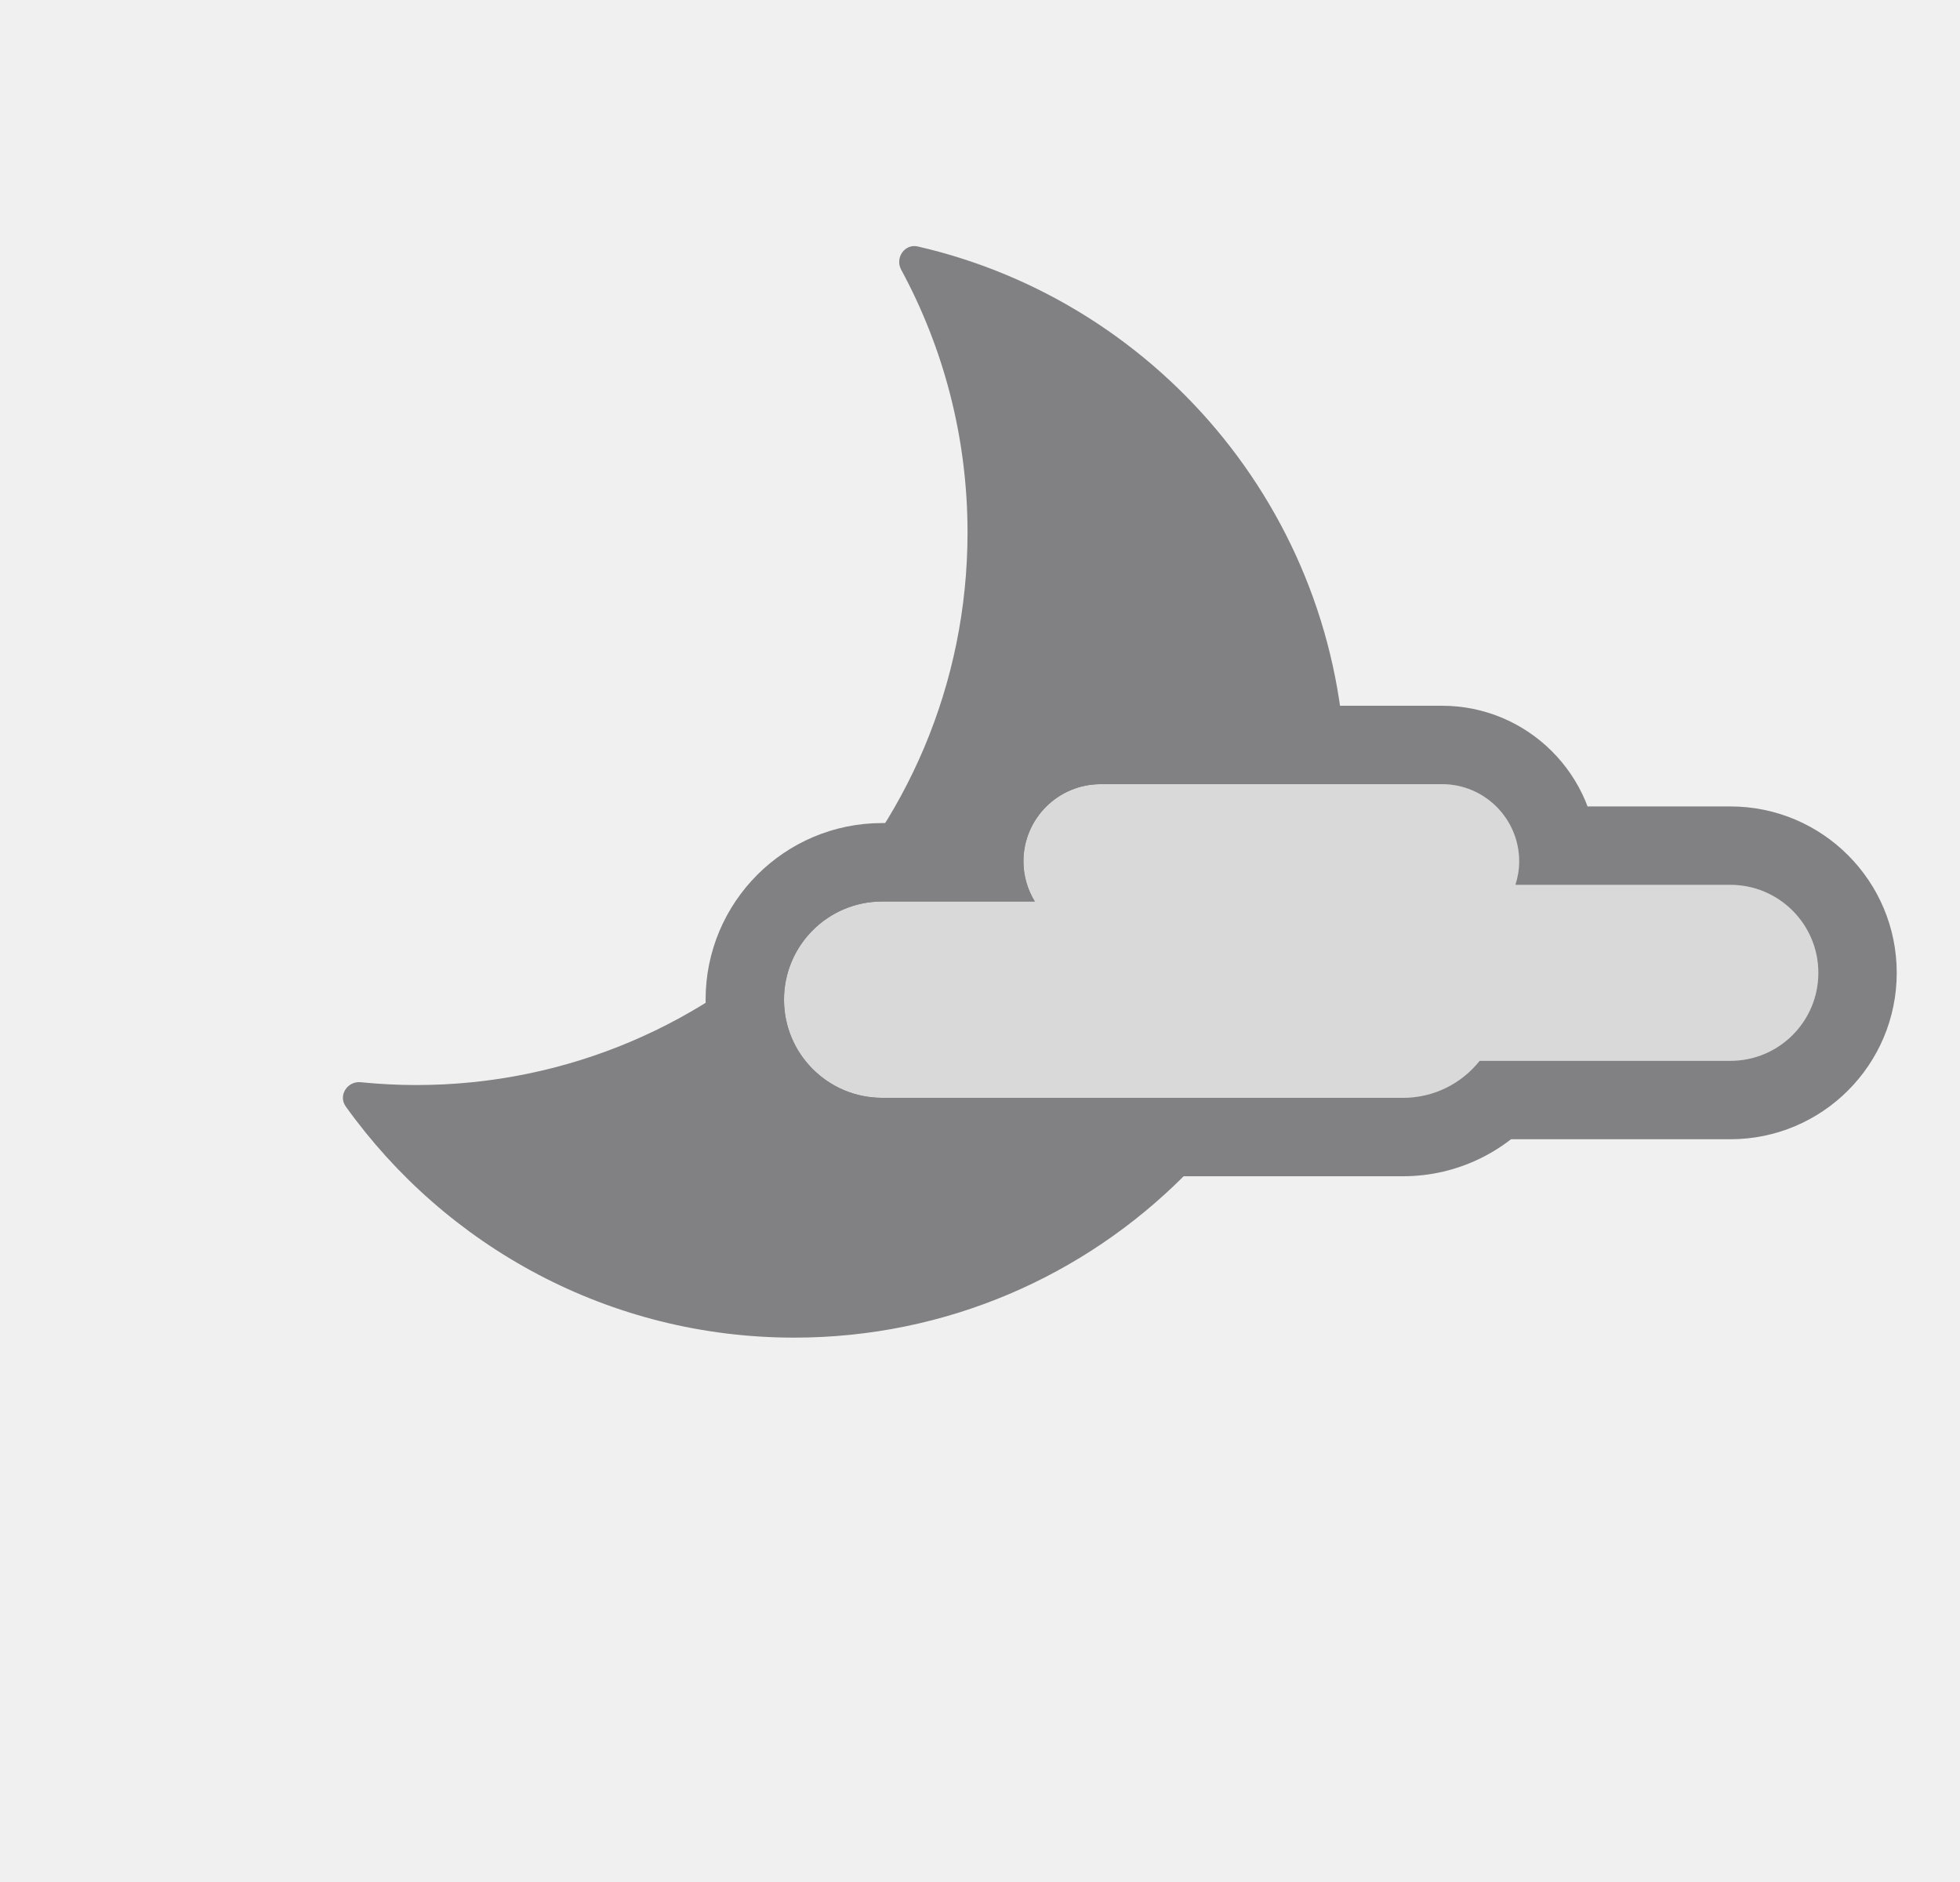
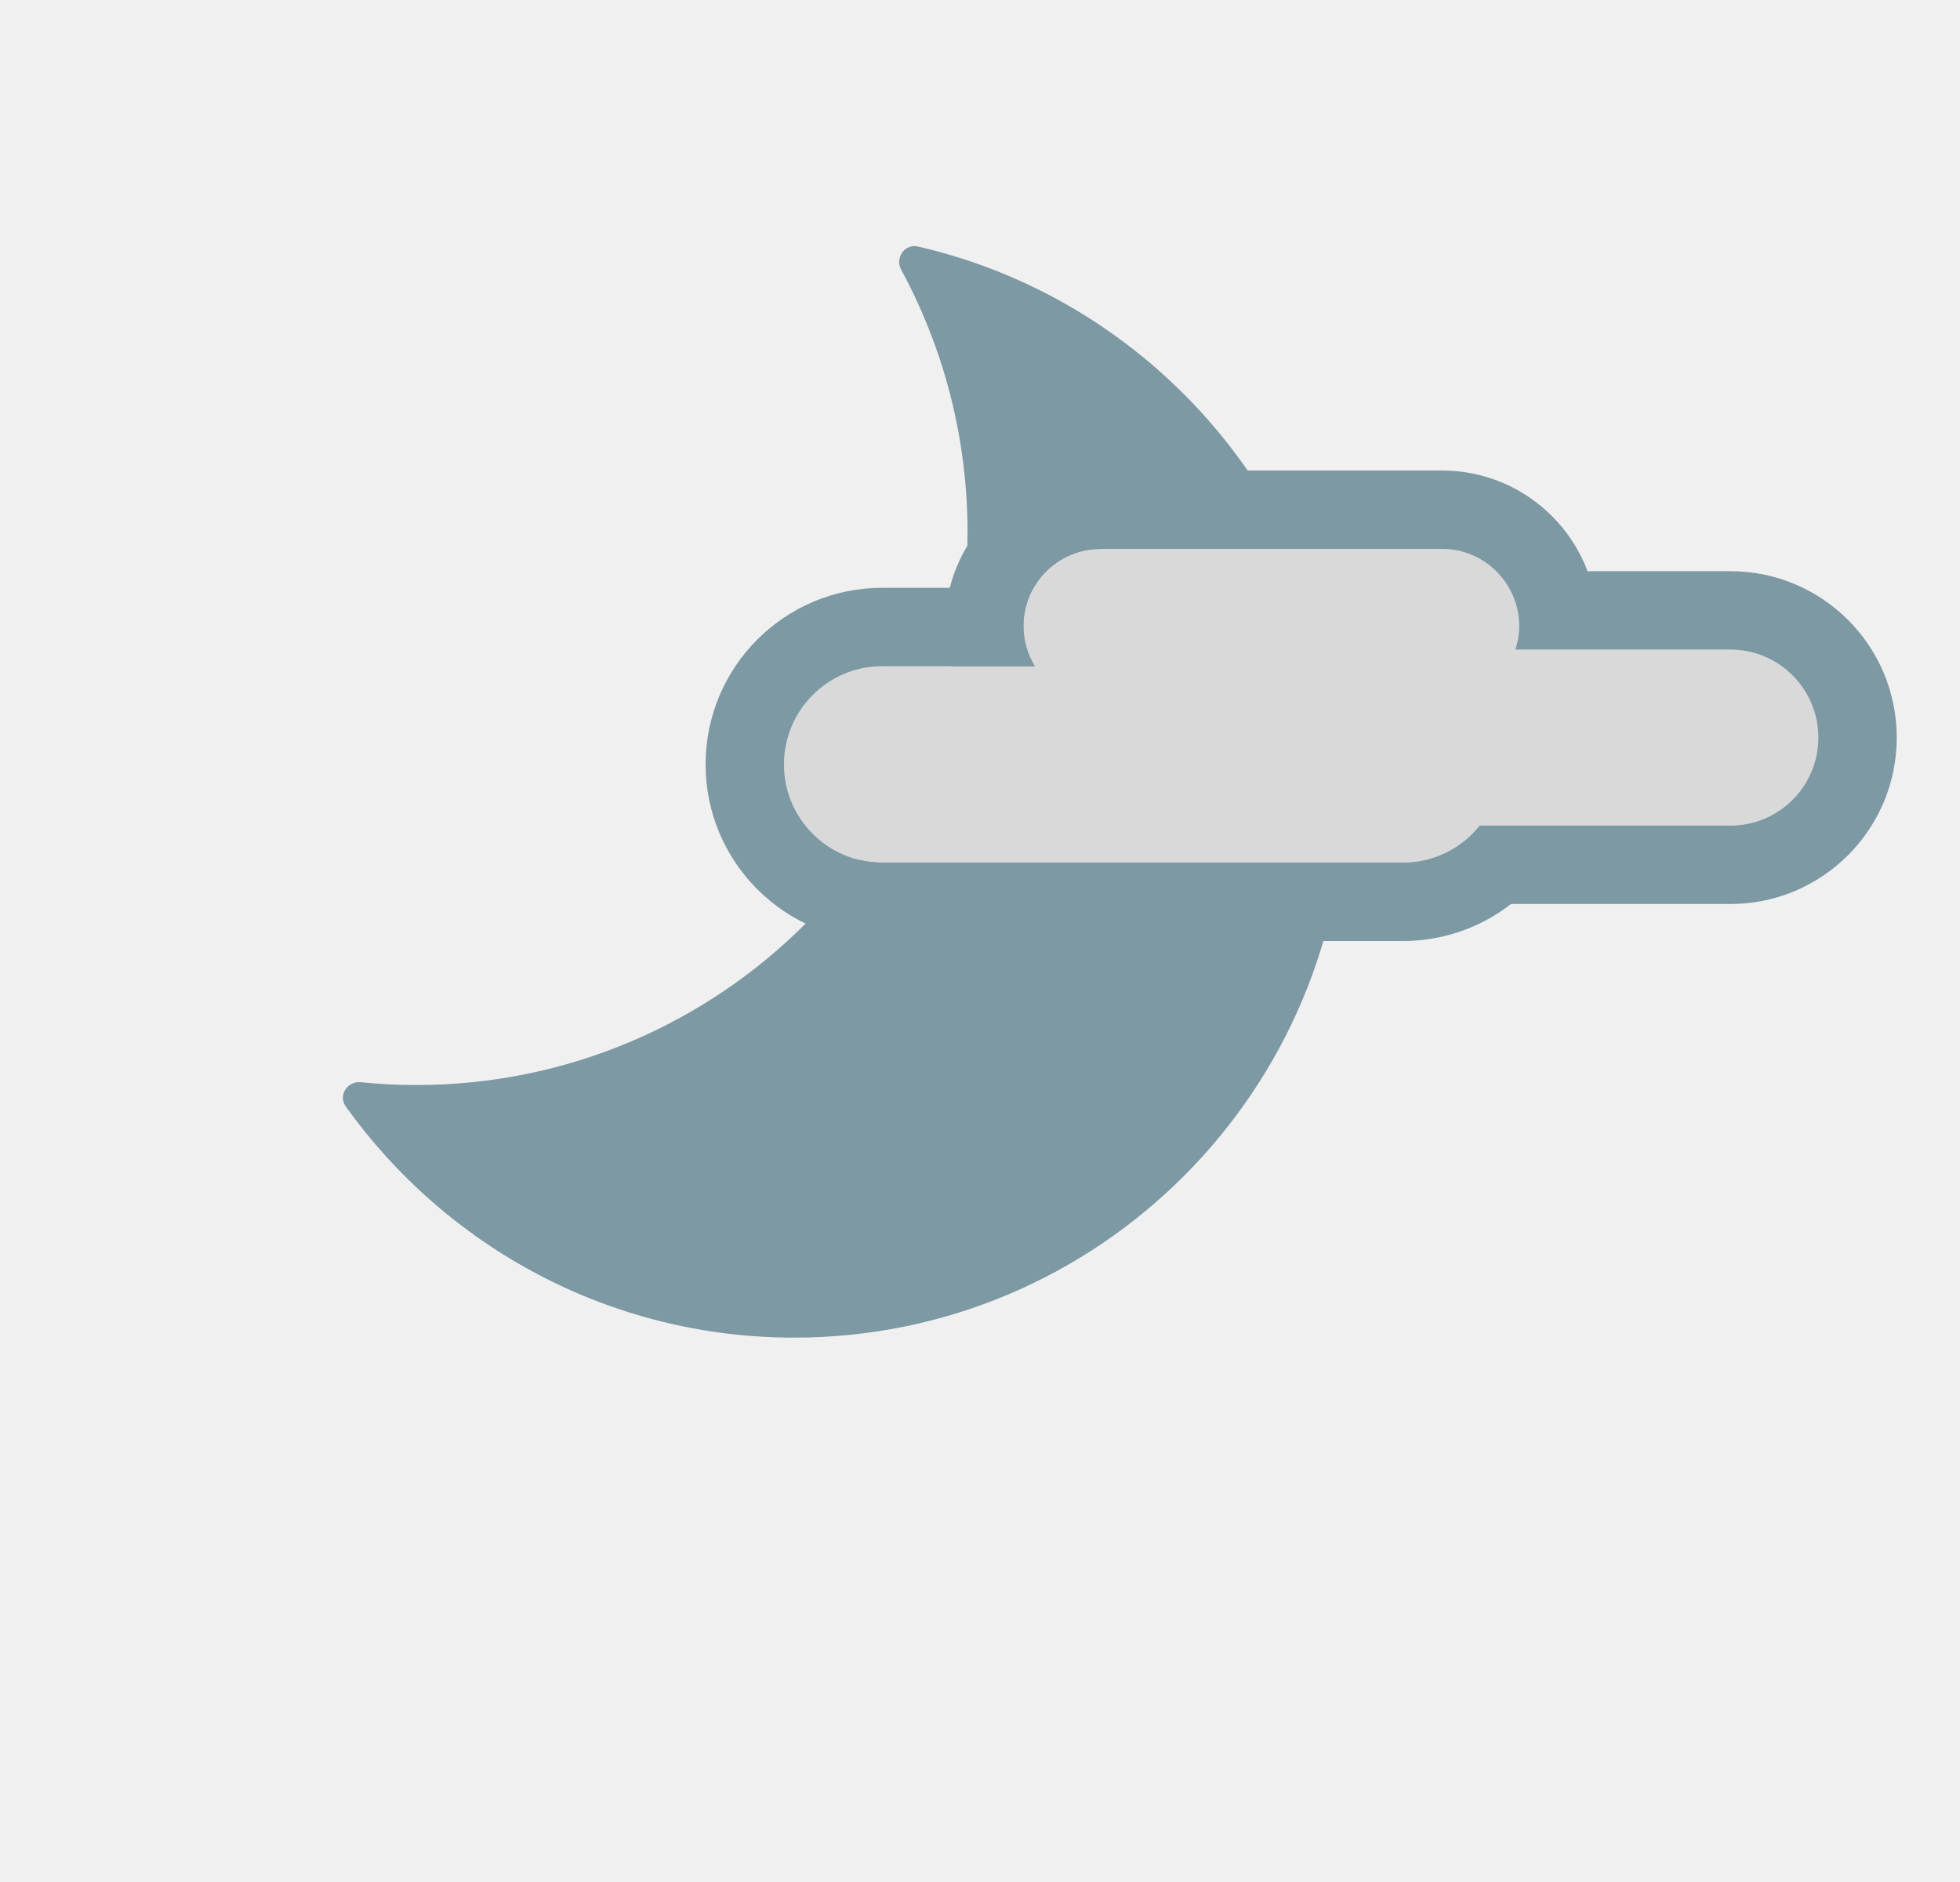
<svg xmlns="http://www.w3.org/2000/svg" width="25" height="24" viewBox="0 0 25 24" fill="none">
-   <path d="M11.495 3.44C11.413 3.289 11.539 3.105 11.706 3.143C14.832 3.86 17.164 6.662 17.164 10.011C17.164 13.903 14.015 17.058 10.13 17.058C7.772 17.058 5.686 15.894 4.41 14.11C4.31 13.97 4.431 13.783 4.602 13.801C4.834 13.824 5.069 13.837 5.307 13.837C9.192 13.837 12.341 10.682 12.341 6.79C12.341 5.577 12.034 4.436 11.495 3.44Z" fill="#818082" />
-   <mask id="path-2-outside-1_1300_4176" maskUnits="userSpaceOnUse" x="9" y="9" width="16" height="6" fill="black">
-     <rect fill="white" x="9" y="9" width="16" height="6" />
-     <path d="M18.393 10C18.936 10 19.377 10.441 19.377 10.984C19.377 11.089 19.359 11.19 19.329 11.284H22.071C22.691 11.284 23.193 11.787 23.193 12.406C23.193 13.026 22.691 13.528 22.071 13.528H18.873C18.644 13.816 18.291 14 17.895 14H11.252C10.561 14 10 13.44 10 12.748C10 12.057 10.561 11.496 11.252 11.496H13.199C13.108 11.347 13.054 11.172 13.054 10.984C13.054 10.441 13.495 10 14.038 10H18.393Z" />
+   <path d="M11.495 3.44C11.413 3.289 11.539 3.105 11.706 3.143C14.832 3.86 17.164 6.662 17.164 10.011C17.164 13.903 14.015 17.058 10.13 17.058C7.772 17.058 5.686 15.894 4.41 14.11C4.31 13.97 4.431 13.783 4.602 13.801C4.834 13.824 5.069 13.837 5.307 13.837C9.192 13.837 12.341 10.682 12.341 6.79C12.341 5.577 12.034 4.436 11.495 3.44Z" fill="#7D99A4" />
+   <mask id="path-2-outside-1_1300_4176" maskUnits="userSpaceOnUse" x="9" y="6" width="16" height="6" fill="black">
+     <rect fill="white" x="9" y="6" width="16" height="6" />
+     <path d="M18.393 7C18.936 7 19.377 7.441 19.377 7.984C19.377 8.089 19.359 8.19 19.329 8.284H22.071C22.691 8.284 23.193 8.787 23.193 9.406C23.193 10.026 22.691 10.528 22.071 10.528H18.873C18.644 10.816 18.291 11 17.895 11H11.252C10.561 11 10 10.44 10 9.748C10 9.057 10.561 8.496 11.252 8.496H13.199C13.108 8.347 13.054 8.172 13.054 7.984C13.054 7.441 13.495 7 14.038 7H18.393Z" />
  </mask>
-   <path d="M18.393 10C18.936 10 19.377 10.441 19.377 10.984C19.377 11.089 19.359 11.19 19.329 11.284H22.071C22.691 11.284 23.193 11.787 23.193 12.406C23.193 13.026 22.691 13.528 22.071 13.528H18.873C18.644 13.816 18.291 14 17.895 14H11.252C10.561 14 10 13.44 10 12.748C10 12.057 10.561 11.496 11.252 11.496H13.199C13.108 11.347 13.054 11.172 13.054 10.984C13.054 10.441 13.495 10 14.038 10H18.393Z" fill="#D9D9D9" />
-   <path d="M19.377 10.984L20.377 10.984V10.984H19.377ZM19.329 11.284L18.377 10.979L17.959 12.284H19.329V11.284ZM23.193 12.406H24.193V12.406L23.193 12.406ZM18.873 13.528V12.528H18.392L18.091 12.905L18.873 13.528ZM17.895 14V15H17.895L17.895 14ZM11.252 14L11.252 15H11.252V14ZM10 12.748H9V12.748L10 12.748ZM11.252 11.496V10.496L11.252 10.496L11.252 11.496ZM13.199 11.496V12.496H14.983L14.052 10.974L13.199 11.496ZM13.054 10.984H12.054V10.984L13.054 10.984ZM18.393 10V11C18.393 11 18.392 11 18.39 11C18.389 10.999 18.387 10.999 18.386 10.998C18.383 10.997 18.382 10.996 18.381 10.995C18.381 10.995 18.38 10.994 18.379 10.991C18.378 10.99 18.378 10.988 18.377 10.987C18.377 10.985 18.377 10.984 18.377 10.984H19.377H20.377C20.377 9.889 19.488 9 18.393 9V10ZM19.377 10.984L18.377 10.984C18.377 10.976 18.378 10.974 18.377 10.979L19.329 11.284L20.282 11.589C20.34 11.405 20.377 11.202 20.377 10.984L19.377 10.984ZM19.329 11.284V12.284H22.071V11.284V10.284H19.329V11.284ZM22.071 11.284V12.284C22.139 12.284 22.193 12.339 22.193 12.406L23.193 12.406L24.193 12.406C24.193 11.235 23.244 10.284 22.071 10.284V11.284ZM23.193 12.406H22.193C22.193 12.474 22.139 12.528 22.071 12.528V13.528V14.528C23.243 14.528 24.193 13.578 24.193 12.406H23.193ZM22.071 13.528V12.528H18.873V13.528V14.528H22.071V13.528ZM18.873 13.528L18.091 12.905C18.044 12.965 17.973 13 17.894 13L17.895 14L17.895 15C18.608 15 19.244 14.667 19.655 14.152L18.873 13.528ZM17.895 14V13H11.252V14V15H17.895V14ZM11.252 14L11.252 13C11.113 13 11 12.887 11 12.748L10 12.748L9 12.748C9 13.992 10.008 15 11.252 15L11.252 14ZM10 12.748H11C11 12.609 11.113 12.496 11.252 12.496L11.252 11.496L11.252 10.496C10.008 10.496 9 11.504 9 12.748H10ZM11.252 11.496V12.496H13.199V11.496V10.496H11.252V11.496ZM13.199 11.496L14.052 10.974C14.051 10.973 14.052 10.973 14.052 10.975C14.053 10.978 14.054 10.981 14.054 10.984L13.054 10.984L12.054 10.984C12.054 11.368 12.165 11.722 12.346 12.018L13.199 11.496ZM13.054 10.984H14.054C14.054 10.984 14.054 10.985 14.053 10.987C14.053 10.988 14.053 10.99 14.052 10.991C14.051 10.994 14.05 10.995 14.049 10.995C14.049 10.996 14.047 10.997 14.045 10.998C14.043 10.999 14.042 10.999 14.04 11C14.039 11 14.038 11 14.038 11V10V9C12.942 9 12.054 9.889 12.054 10.984H13.054ZM14.038 10V11H18.393V10V9H14.038V10Z" fill="#818082" mask="url(#path-2-outside-1_1300_4176)" />
+   <path d="M18.393 7C18.936 7 19.377 7.441 19.377 7.984C19.377 8.089 19.359 8.19 19.329 8.284H22.071C22.691 8.284 23.193 8.787 23.193 9.406C23.193 10.026 22.691 10.528 22.071 10.528H18.873C18.644 10.816 18.291 11 17.895 11H11.252C10.561 11 10 10.44 10 9.748C10 9.057 10.561 8.496 11.252 8.496H13.199C13.108 8.347 13.054 8.172 13.054 7.984C13.054 7.441 13.495 7 14.038 7H18.393Z" fill="#D9D9D9" />
+   <path d="M19.377 7.984L20.377 7.984V7.984H19.377ZM19.329 8.284L18.377 7.979L17.959 9.284H19.329V8.284ZM23.193 9.406H24.193V9.406L23.193 9.406ZM18.873 10.528V9.528H18.392L18.091 9.905L18.873 10.528ZM17.895 11V12H17.895L17.895 11ZM11.252 11L11.252 12H11.252V11ZM10 9.748H9V9.748L10 9.748ZM11.252 8.496V7.496L11.252 7.496L11.252 8.496ZM13.199 8.496V9.496H14.983L14.052 7.974L13.199 8.496ZM13.054 7.984H12.054V7.984L13.054 7.984ZM18.393 7V8C18.393 8 18.392 8 18.39 8C18.389 7.999 18.387 7.999 18.386 7.998C18.383 7.997 18.382 7.996 18.381 7.995C18.381 7.995 18.38 7.994 18.379 7.991C18.378 7.99 18.378 7.988 18.377 7.987C18.377 7.985 18.377 7.984 18.377 7.984H19.377H20.377C20.377 6.889 19.488 6 18.393 6V7ZM19.377 7.984L18.377 7.984C18.377 7.976 18.378 7.974 18.377 7.979L19.329 8.284L20.282 8.589C20.34 8.405 20.377 8.202 20.377 7.984L19.377 7.984ZM19.329 8.284V9.284H22.071V8.284V7.284H19.329V8.284ZM22.071 8.284V9.284C22.139 9.284 22.193 9.339 22.193 9.406L23.193 9.406L24.193 9.406C24.193 8.234 23.244 7.284 22.071 7.284V8.284ZM23.193 9.406H22.193C22.193 9.474 22.139 9.528 22.071 9.528V10.528V11.528C23.243 11.528 24.193 10.578 24.193 9.406H23.193ZM22.071 10.528V9.528H18.873V10.528V11.528H22.071V10.528ZM18.873 10.528L18.091 9.905C18.044 9.965 17.973 10 17.894 10L17.895 11L17.895 12C18.608 12 19.244 11.667 19.655 11.152L18.873 10.528ZM17.895 11V10H11.252V11V12H17.895V11ZM11.252 11L11.252 10C11.113 10 11 9.887 11 9.748L10 9.748L9 9.748C9 10.992 10.008 12 11.252 12L11.252 11ZM10 9.748H11C11 9.609 11.113 9.496 11.252 9.496L11.252 8.496L11.252 7.496C10.008 7.496 9 8.504 9 9.748H10ZM11.252 8.496V9.496H13.199V8.496V7.496H11.252V8.496ZM13.199 8.496L14.052 7.974C14.051 7.973 14.052 7.973 14.052 7.975C14.053 7.978 14.054 7.981 14.054 7.984L13.054 7.984L12.054 7.984C12.054 8.368 12.165 8.722 12.346 9.018L13.199 8.496ZM13.054 7.984H14.054C14.054 7.984 14.054 7.985 14.053 7.987C14.053 7.988 14.053 7.99 14.052 7.991C14.051 7.994 14.05 7.995 14.049 7.995C14.049 7.996 14.047 7.997 14.045 7.998C14.043 7.999 14.042 7.999 14.04 8C14.039 8 14.038 8 14.038 8V7V6C12.942 6 12.054 6.889 12.054 7.984H13.054ZM14.038 7V8H18.393V7V6H14.038V7Z" fill="#7D99A4" mask="url(#path-2-outside-1_1300_4176)" />
</svg>
